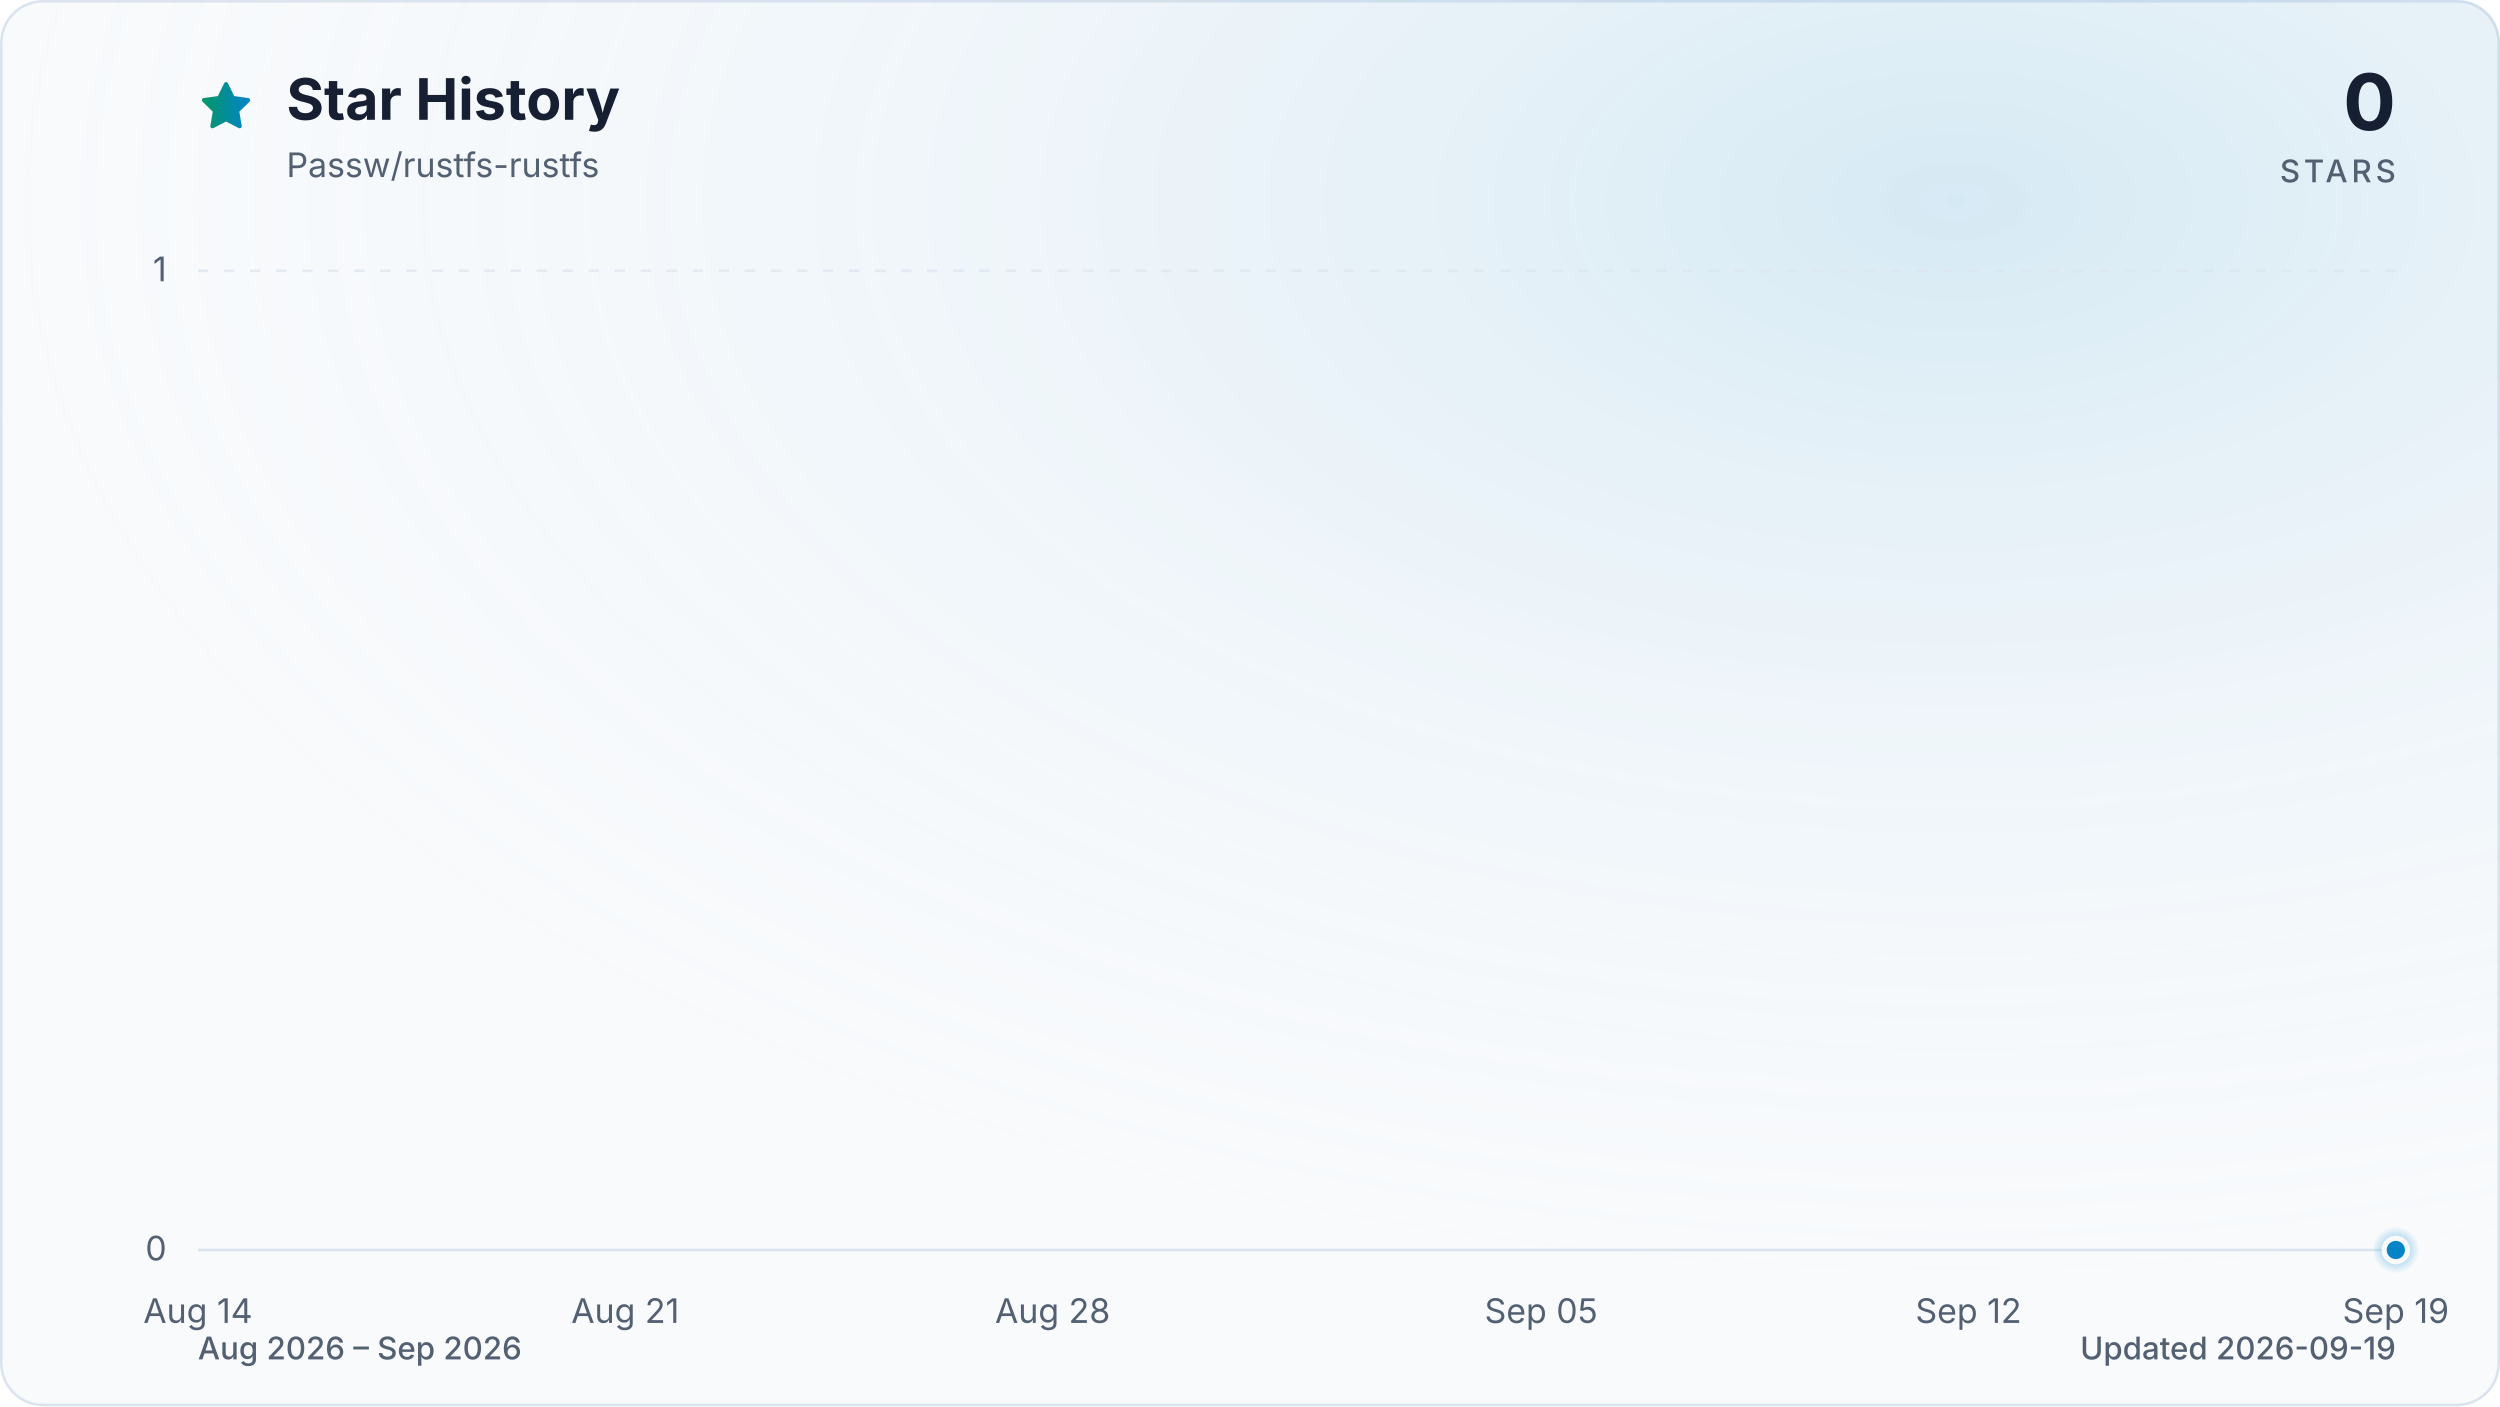
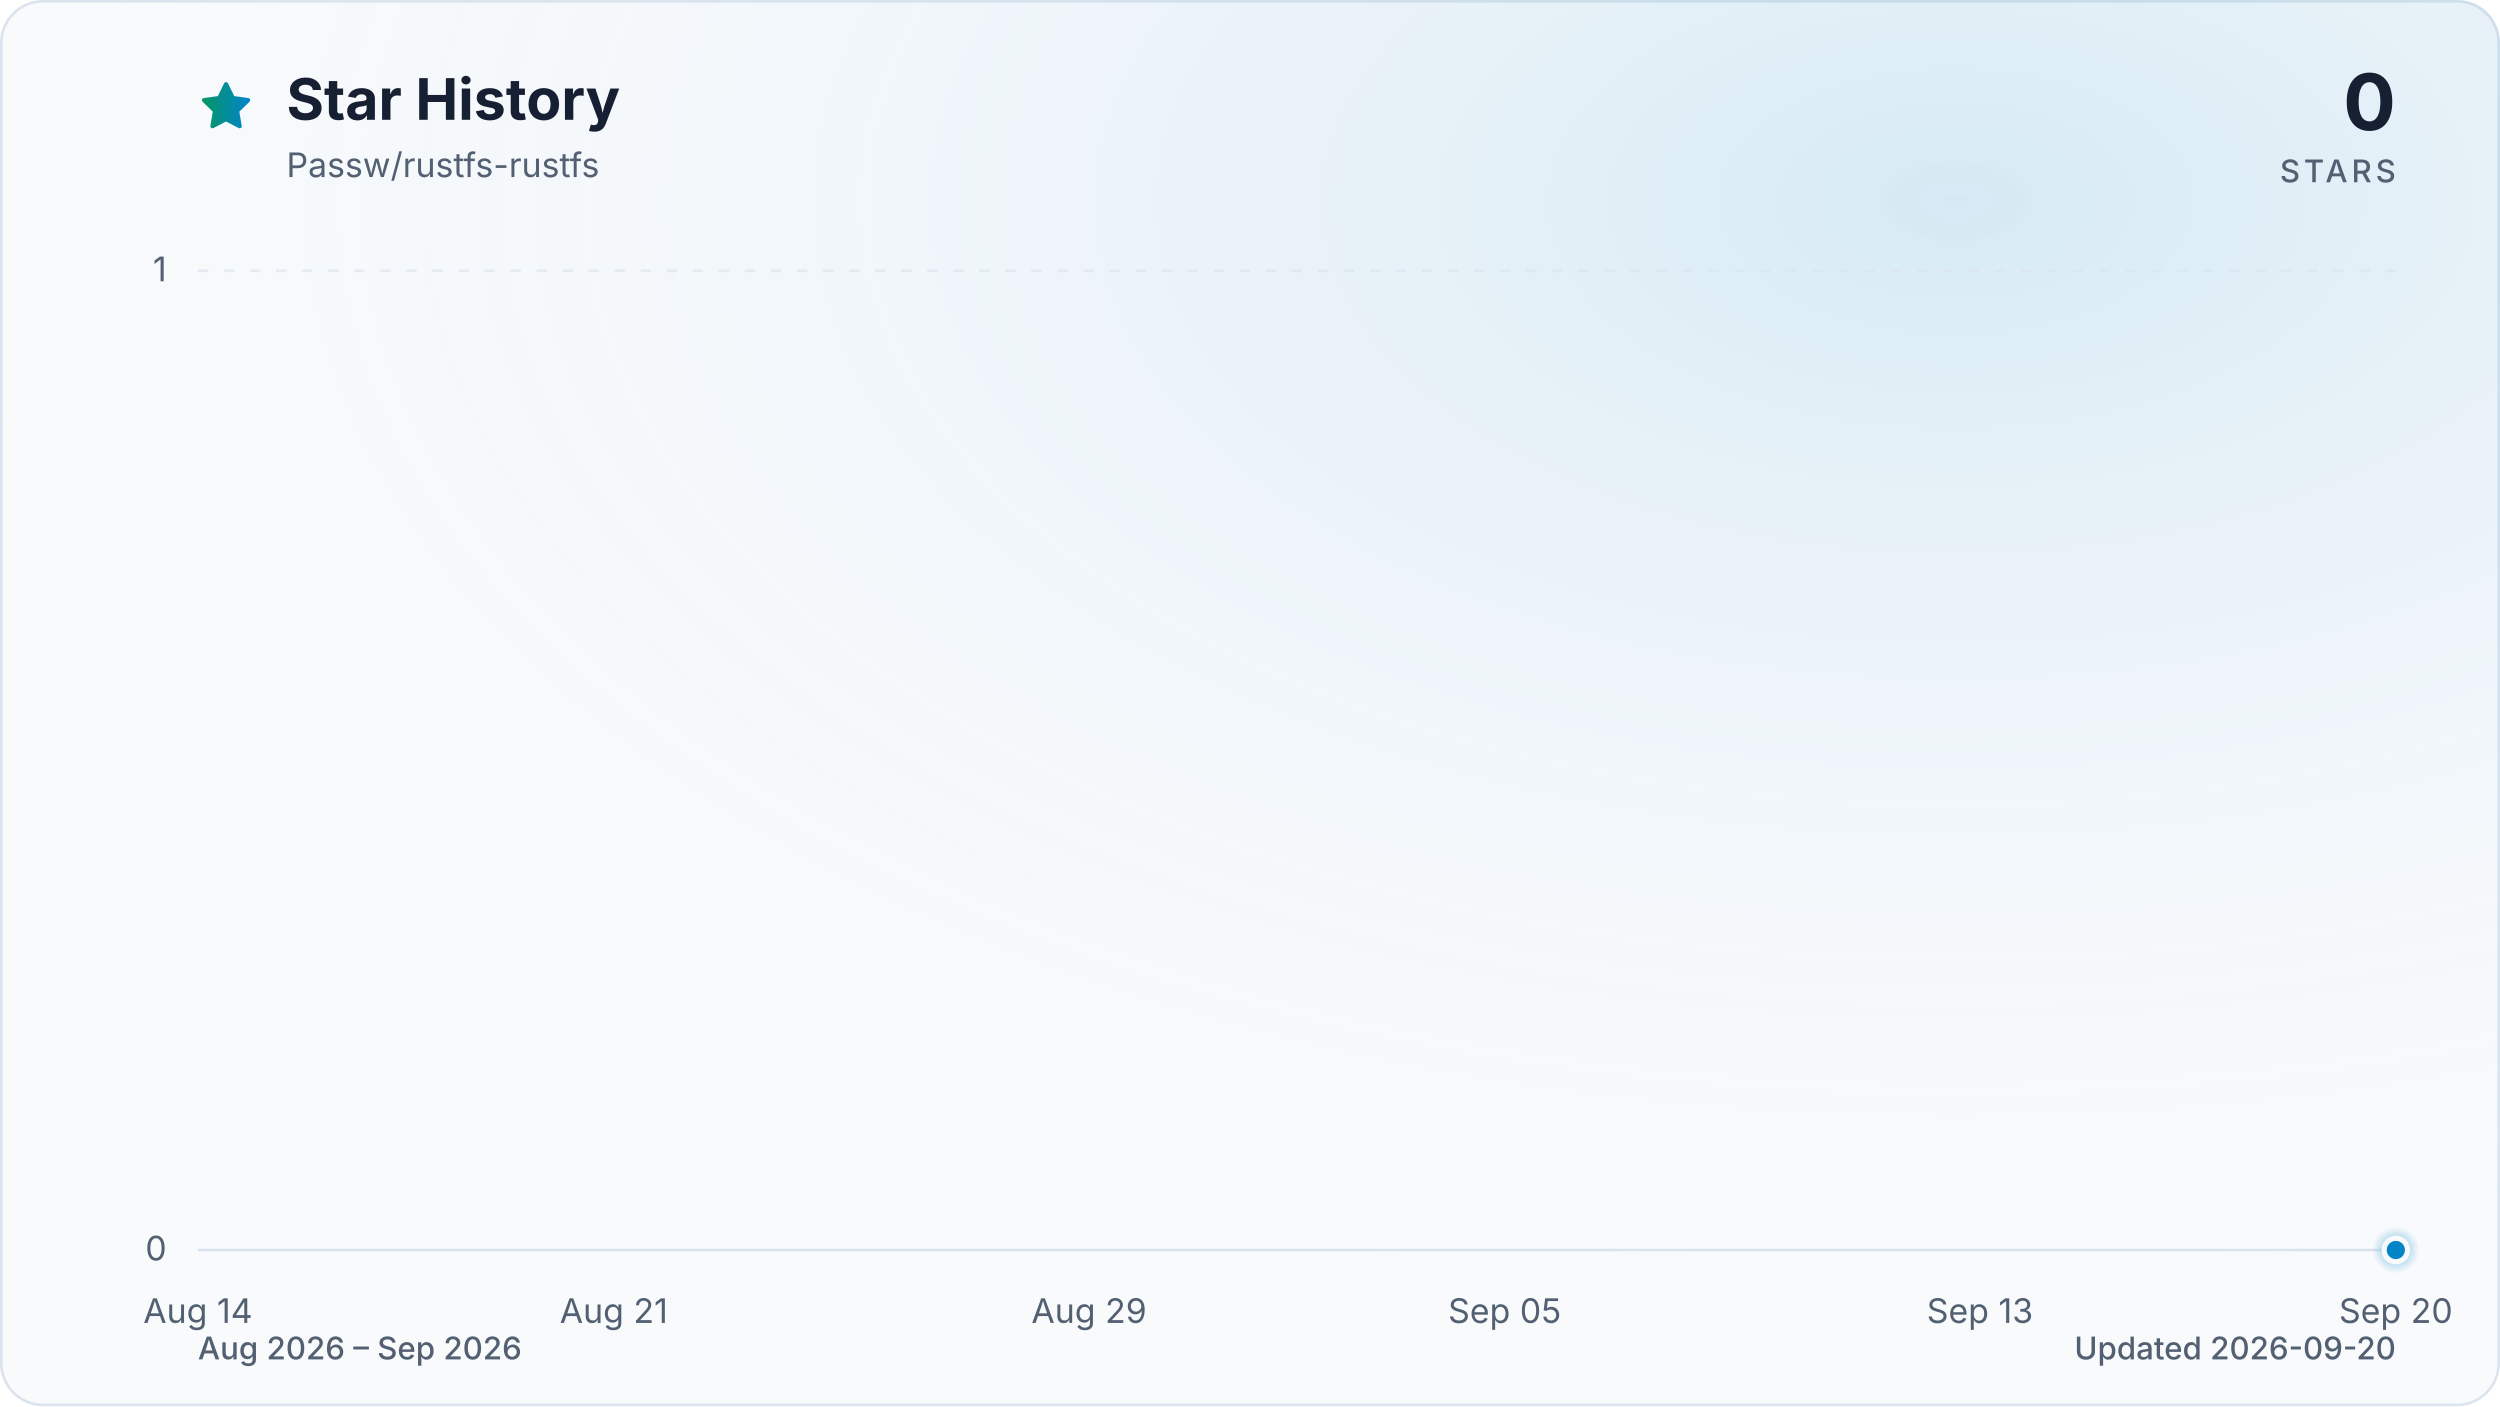
<svg xmlns="http://www.w3.org/2000/svg" viewBox="0 0 960 540" role="img" aria-labelledby="title description" data-style="gradient" data-variant="glow" data-animated="true">
  <defs>
    <linearGradient id="trend" x1="0" y1="0" x2="1" y2="0">
      <stop offset="0%" stop-color="#059669" />
      <stop offset="100%" stop-color="#0284c7" />
    </linearGradient>
    <linearGradient id="area" x1="0" y1="0" x2="0" y2="1">
      <stop offset="0%" stop-color="#059669" stop-opacity="0.30" />
      <stop offset="55%" stop-color="#0284c7" stop-opacity="0.10" />
      <stop offset="100%" stop-color="#0284c7" stop-opacity="0.01" />
    </linearGradient>
    <radialGradient id="marker-halo" cx="50%" cy="50%" r="50%">
      <stop offset="0%" stop-color="#0284c7" stop-opacity="0.55" />
      <stop offset="100%" stop-color="#0284c7" stop-opacity="0" />
    </radialGradient>
    <radialGradient id="surface-glow" cx="78%" cy="14%" r="80%">
      <stop offset="0%" stop-color="#0284c7" stop-opacity="0.14" />
      <stop offset="100%" stop-color="#f8fafc" stop-opacity="0" />
    </radialGradient>
    <filter id="trend-glow" x="-20%" y="-20%" width="140%" height="140%">
      <feGaussianBlur stdDeviation="7" />
    </filter>
  </defs>
  <style>
.trend-enter{transform-box:fill-box;transform-origin:center;animation:trend-enter 520ms cubic-bezier(0.16,1,0.3,1)}
.marker-enter{transform-box:fill-box;transform-origin:center;animation:marker-enter 320ms cubic-bezier(0.16,1,0.3,1) 200ms both}
.marker-pulse{transform-box:fill-box;transform-origin:center;animation:marker-pulse 2.6s ease-out infinite}
@keyframes trend-enter{from{opacity:.35;transform:translateY(10px)}to{opacity:1;transform:translateY(0)}}
@keyframes marker-enter{from{opacity:0;transform:scale(.4)}to{opacity:1;transform:scale(1)}}
@keyframes marker-pulse{0%{opacity:.5;transform:scale(.7)}70%,100%{opacity:0;transform:scale(2.1)}}
@media (prefers-reduced-motion:reduce){.trend-enter,.marker-enter,.marker-pulse{animation:none!important}}
@media (prefers-reduced-motion:reduce){.marker-pulse{opacity:0}}
</style>
  <rect x="0.5" y="0.5" width="959" height="539" fill="#f8fafc" stroke="#dbe4ee" stroke-width="1" rx="16" />
  <rect width="960" height="540" fill="url(#surface-glow)" rx="16" />
  <path d="M12 2.6l2.9 5.9 6.5.9-4.7 4.6 1.1 6.5-5.8-3-5.8 3 1.1-6.5-4.7-4.6 6.5-.9L12 2.6Z" transform="translate(76 30) scale(.9)" fill="url(#trend)" stroke="url(#trend)" stroke-width="1.8" stroke-linejoin="round" aria-hidden="true" />
  <text x="110" y="46" fill="#172033" font-family="ui-sans-serif, system-ui, -apple-system, BlinkMacSystemFont, 'Segoe UI', sans-serif" font-size="22" font-weight="700">Star History</text>
  <text x="110" y="68" fill="#526072" font-family="ui-sans-serif, system-ui, -apple-system, BlinkMacSystemFont, 'Segoe UI', sans-serif" font-size="13">Passw/rustfs-rustfs</text>
  <text x="920" y="50" fill="#172033" font-family="ui-sans-serif, system-ui, -apple-system, BlinkMacSystemFont, 'Segoe UI', sans-serif" font-size="30" font-weight="700" text-anchor="end">0</text>
  <text x="920" y="70" fill="#526072" font-family="ui-sans-serif, system-ui, -apple-system, BlinkMacSystemFont, 'Segoe UI', sans-serif" font-size="12" font-weight="500" letter-spacing="1.5" text-anchor="end">STARS</text>
  <line x1="76" y1="480.0" x2="920" y2="480.0" stroke="#dbe4ee" stroke-width="1" stroke-dasharray="0" opacity="1" />
  <text x="64" y="484.0" fill="#526072" font-family="ui-sans-serif, system-ui, -apple-system, BlinkMacSystemFont, 'Segoe UI', sans-serif" font-size="13" text-anchor="end">0</text>
  <line x1="76" y1="104.0" x2="920" y2="104.0" stroke="#dbe4ee" stroke-width="1" stroke-dasharray="4 6" opacity="0.7" />
  <text x="64" y="108.0" fill="#526072" font-family="ui-sans-serif, system-ui, -apple-system, BlinkMacSystemFont, 'Segoe UI', sans-serif" font-size="13" text-anchor="end">1</text>
  <text x="76.0" y="508" fill="#526072" font-family="ui-sans-serif, system-ui, -apple-system, BlinkMacSystemFont, 'Segoe UI', sans-serif" font-size="13" text-anchor="middle">Aug 14</text>
-   <text x="240.1" y="508" fill="#526072" font-family="ui-sans-serif, system-ui, -apple-system, BlinkMacSystemFont, 'Segoe UI', sans-serif" font-size="13" text-anchor="middle">Aug 21</text>
-   <text x="404.2" y="508" fill="#526072" font-family="ui-sans-serif, system-ui, -apple-system, BlinkMacSystemFont, 'Segoe UI', sans-serif" font-size="13" text-anchor="middle">Aug 28</text>
-   <text x="591.8" y="508" fill="#526072" font-family="ui-sans-serif, system-ui, -apple-system, BlinkMacSystemFont, 'Segoe UI', sans-serif" font-size="13" text-anchor="middle">Sep 05</text>
-   <text x="755.9" y="508" fill="#526072" font-family="ui-sans-serif, system-ui, -apple-system, BlinkMacSystemFont, 'Segoe UI', sans-serif" font-size="13" text-anchor="middle">Sep 12</text>
-   <text x="920.0" y="508" fill="#526072" font-family="ui-sans-serif, system-ui, -apple-system, BlinkMacSystemFont, 'Segoe UI', sans-serif" font-size="13" text-anchor="middle">Sep 19</text>
+   <text x="235.7" y="508" fill="#526072" font-family="ui-sans-serif, system-ui, -apple-system, BlinkMacSystemFont, 'Segoe UI', sans-serif" font-size="13" text-anchor="middle">Aug 21</text>
+   <text x="418.2" y="508" fill="#526072" font-family="ui-sans-serif, system-ui, -apple-system, BlinkMacSystemFont, 'Segoe UI', sans-serif" font-size="13" text-anchor="middle">Aug 29</text>
+   <text x="577.8" y="508" fill="#526072" font-family="ui-sans-serif, system-ui, -apple-system, BlinkMacSystemFont, 'Segoe UI', sans-serif" font-size="13" text-anchor="middle">Sep 05</text>
+   <text x="760.3" y="508" fill="#526072" font-family="ui-sans-serif, system-ui, -apple-system, BlinkMacSystemFont, 'Segoe UI', sans-serif" font-size="13" text-anchor="middle">Sep 13</text>
+   <text x="920.0" y="508" fill="#526072" font-family="ui-sans-serif, system-ui, -apple-system, BlinkMacSystemFont, 'Segoe UI', sans-serif" font-size="13" text-anchor="middle">Sep 20</text>
  <g class="trend-enter">
-     <path d="M 76.0 480.0 C 83.8 480.0, 91.6 480.0, 99.4 480.0 C 107.3 480.0, 115.1 480.0, 122.9 480.0 C 130.7 480.0, 138.5 480.0, 146.3 480.0 C 154.1 480.0, 162.0 480.0, 169.8 480.0 C 177.6 480.0, 185.4 480.0, 193.2 480.0 C 201.0 480.0, 208.9 480.0, 216.7 480.0 C 224.5 480.0, 232.3 480.0, 240.1 480.0 C 247.9 480.0, 255.7 480.0, 263.6 480.0 C 271.4 480.0, 279.2 480.0, 287.0 480.0 C 294.8 480.0, 302.6 480.0, 310.4 480.0 C 318.3 480.0, 326.1 480.0, 333.9 480.0 C 341.7 480.0, 349.5 480.0, 357.3 480.0 C 365.1 480.0, 373.0 480.0, 380.8 480.0 C 388.6 480.0, 396.4 480.0, 404.2 480.0 C 412.0 480.0, 419.9 480.0, 427.7 480.0 C 435.5 480.0, 443.3 480.0, 451.1 480.0 C 458.9 480.0, 466.7 480.0, 474.6 480.0 C 482.4 480.0, 490.2 480.0, 498.0 480.0 C 505.8 480.0, 513.6 480.0, 521.4 480.0 C 529.3 480.0, 537.1 480.0, 544.9 480.0 C 552.7 480.0, 560.5 480.0, 568.3 480.0 C 576.1 480.0, 584.0 480.0, 591.8 480.0 C 599.6 480.0, 607.4 480.0, 615.2 480.0 C 623.0 480.0, 630.9 480.0, 638.7 480.0 C 646.5 480.0, 654.3 480.0, 662.1 480.0 C 669.9 480.0, 677.7 480.0, 685.6 480.0 C 693.4 480.0, 701.2 480.0, 709.0 480.0 C 716.8 480.0, 724.6 480.0, 732.4 480.0 C 740.3 480.0, 748.1 480.0, 755.9 480.0 C 763.7 480.0, 771.5 480.0, 779.3 480.0 C 787.1 480.0, 795.0 480.0, 802.8 480.0 C 810.6 480.0, 818.4 480.0, 826.2 480.0 C 834.0 480.0, 841.9 480.0, 849.7 480.0 C 857.5 480.0, 865.3 480.0, 873.1 480.0 C 880.9 480.0, 888.7 480.0, 896.6 480.0 C 904.4 480.0, 912.2 480.0, 920.0 480.0 L 920.0 480.0 L 76.0 480.0 Z" fill="url(#area)" />
-     <path d="M 76.0 480.0 C 83.8 480.0, 91.6 480.0, 99.4 480.0 C 107.3 480.0, 115.1 480.0, 122.9 480.0 C 130.7 480.0, 138.5 480.0, 146.3 480.0 C 154.1 480.0, 162.0 480.0, 169.8 480.0 C 177.6 480.0, 185.4 480.0, 193.2 480.0 C 201.0 480.0, 208.9 480.0, 216.7 480.0 C 224.5 480.0, 232.3 480.0, 240.1 480.0 C 247.9 480.0, 255.7 480.0, 263.6 480.0 C 271.4 480.0, 279.2 480.0, 287.0 480.0 C 294.8 480.0, 302.6 480.0, 310.4 480.0 C 318.3 480.0, 326.1 480.0, 333.9 480.0 C 341.7 480.0, 349.5 480.0, 357.3 480.0 C 365.1 480.0, 373.0 480.0, 380.8 480.0 C 388.6 480.0, 396.4 480.0, 404.2 480.0 C 412.0 480.0, 419.9 480.0, 427.7 480.0 C 435.5 480.0, 443.3 480.0, 451.1 480.0 C 458.9 480.0, 466.7 480.0, 474.6 480.0 C 482.4 480.0, 490.2 480.0, 498.0 480.0 C 505.8 480.0, 513.6 480.0, 521.4 480.0 C 529.3 480.0, 537.1 480.0, 544.9 480.0 C 552.7 480.0, 560.5 480.0, 568.3 480.0 C 576.1 480.0, 584.0 480.0, 591.8 480.0 C 599.6 480.0, 607.4 480.0, 615.2 480.0 C 623.0 480.0, 630.9 480.0, 638.7 480.0 C 646.5 480.0, 654.3 480.0, 662.1 480.0 C 669.9 480.0, 677.7 480.0, 685.6 480.0 C 693.4 480.0, 701.2 480.0, 709.0 480.0 C 716.8 480.0, 724.6 480.0, 732.4 480.0 C 740.3 480.0, 748.1 480.0, 755.9 480.0 C 763.7 480.0, 771.5 480.0, 779.3 480.0 C 787.1 480.0, 795.0 480.0, 802.8 480.0 C 810.6 480.0, 818.4 480.0, 826.2 480.0 C 834.0 480.0, 841.9 480.0, 849.7 480.0 C 857.5 480.0, 865.3 480.0, 873.1 480.0 C 880.9 480.0, 888.7 480.0, 896.6 480.0 C 904.4 480.0, 912.2 480.0, 920.0 480.0" fill="none" stroke="url(#trend)" stroke-width="12" stroke-linecap="round" stroke-linejoin="round" opacity="0.16" filter="url(#trend-glow)" />
-     <path d="M 76.0 480.0 C 83.8 480.0, 91.6 480.0, 99.4 480.0 C 107.3 480.0, 115.1 480.0, 122.9 480.0 C 130.7 480.0, 138.5 480.0, 146.3 480.0 C 154.1 480.0, 162.0 480.0, 169.8 480.0 C 177.6 480.0, 185.4 480.0, 193.2 480.0 C 201.0 480.0, 208.9 480.0, 216.7 480.0 C 224.5 480.0, 232.3 480.0, 240.1 480.0 C 247.9 480.0, 255.7 480.0, 263.6 480.0 C 271.4 480.0, 279.2 480.0, 287.0 480.0 C 294.8 480.0, 302.6 480.0, 310.4 480.0 C 318.3 480.0, 326.1 480.0, 333.9 480.0 C 341.7 480.0, 349.5 480.0, 357.3 480.0 C 365.1 480.0, 373.0 480.0, 380.8 480.0 C 388.6 480.0, 396.4 480.0, 404.2 480.0 C 412.0 480.0, 419.9 480.0, 427.7 480.0 C 435.5 480.0, 443.3 480.0, 451.1 480.0 C 458.9 480.0, 466.7 480.0, 474.6 480.0 C 482.4 480.0, 490.2 480.0, 498.0 480.0 C 505.8 480.0, 513.6 480.0, 521.4 480.0 C 529.3 480.0, 537.1 480.0, 544.9 480.0 C 552.7 480.0, 560.5 480.0, 568.3 480.0 C 576.1 480.0, 584.0 480.0, 591.8 480.0 C 599.6 480.0, 607.4 480.0, 615.2 480.0 C 623.0 480.0, 630.9 480.0, 638.7 480.0 C 646.5 480.0, 654.3 480.0, 662.1 480.0 C 669.9 480.0, 677.7 480.0, 685.6 480.0 C 693.4 480.0, 701.2 480.0, 709.0 480.0 C 716.8 480.0, 724.6 480.0, 732.4 480.0 C 740.3 480.0, 748.1 480.0, 755.9 480.0 C 763.7 480.0, 771.5 480.0, 779.3 480.0 C 787.1 480.0, 795.0 480.0, 802.8 480.0 C 810.6 480.0, 818.4 480.0, 826.2 480.0 C 834.0 480.0, 841.9 480.0, 849.7 480.0 C 857.5 480.0, 865.3 480.0, 873.1 480.0 C 880.9 480.0, 888.7 480.0, 896.6 480.0 C 904.4 480.0, 912.2 480.0, 920.0 480.0" fill="none" stroke="url(#trend)" stroke-width="3" stroke-linecap="round" stroke-linejoin="round" />
+     <path d="M 76.0 480.0 C 83.6 480.0, 91.2 480.0, 98.8 480.0 C 106.4 480.0, 114.0 480.0, 121.6 480.0 C 129.2 480.0, 136.8 480.0, 144.4 480.0 C 152.0 480.0, 159.6 480.0, 167.2 480.0 C 174.8 480.0, 182.5 480.0, 190.1 480.0 C 197.7 480.0, 205.3 480.0, 212.9 480.0 C 220.5 480.0, 228.1 480.0, 235.7 480.0 C 243.3 480.0, 250.9 480.0, 258.5 480.0 C 266.1 480.0, 273.7 480.0, 281.3 480.0 C 288.9 480.0, 296.5 480.0, 304.1 480.0 C 311.7 480.0, 319.3 480.0, 326.9 480.0 C 334.5 480.0, 342.1 480.0, 349.7 480.0 C 357.3 480.0, 364.9 480.0, 372.5 480.0 C 380.1 480.0, 387.7 480.0, 395.4 480.0 C 403.0 480.0, 410.6 480.0, 418.2 480.0 C 425.8 480.0, 433.4 480.0, 441.0 480.0 C 448.6 480.0, 456.2 480.0, 463.8 480.0 C 471.4 480.0, 479.0 480.0, 486.6 480.0 C 494.2 480.0, 501.8 480.0, 509.4 480.0 C 517.0 480.0, 524.6 480.0, 532.2 480.0 C 539.8 480.0, 547.4 480.0, 555.0 480.0 C 562.6 480.0, 570.2 480.0, 577.8 480.0 C 585.4 480.0, 593.0 480.0, 600.6 480.0 C 608.3 480.0, 615.9 480.0, 623.5 480.0 C 631.1 480.0, 638.7 480.0, 646.3 480.0 C 653.9 480.0, 661.5 480.0, 669.1 480.0 C 676.7 480.0, 684.3 480.0, 691.9 480.0 C 699.5 480.0, 707.1 480.0, 714.7 480.0 C 722.3 480.0, 729.9 480.0, 737.5 480.0 C 745.1 480.0, 752.7 480.0, 760.3 480.0 C 767.9 480.0, 775.5 480.0, 783.1 480.0 C 790.7 480.0, 798.3 480.0, 805.9 480.0 C 813.5 480.0, 821.2 480.0, 828.8 480.0 C 836.4 480.0, 844.0 480.0, 851.6 480.0 C 859.2 480.0, 866.8 480.0, 874.4 480.0 C 882.0 480.0, 889.6 480.0, 897.2 480.0 C 904.8 480.0, 912.4 480.0, 920.0 480.0 L 920.0 480.0 L 76.0 480.0 Z" fill="url(#area)" />
+     <path d="M 76.0 480.0 C 83.6 480.0, 91.2 480.0, 98.8 480.0 C 106.4 480.0, 114.0 480.0, 121.6 480.0 C 129.2 480.0, 136.8 480.0, 144.4 480.0 C 152.0 480.0, 159.6 480.0, 167.2 480.0 C 174.8 480.0, 182.5 480.0, 190.1 480.0 C 197.7 480.0, 205.3 480.0, 212.9 480.0 C 220.5 480.0, 228.1 480.0, 235.7 480.0 C 243.3 480.0, 250.9 480.0, 258.5 480.0 C 266.1 480.0, 273.7 480.0, 281.3 480.0 C 288.9 480.0, 296.5 480.0, 304.1 480.0 C 311.7 480.0, 319.3 480.0, 326.9 480.0 C 334.5 480.0, 342.1 480.0, 349.7 480.0 C 357.3 480.0, 364.9 480.0, 372.5 480.0 C 380.1 480.0, 387.7 480.0, 395.4 480.0 C 403.0 480.0, 410.6 480.0, 418.2 480.0 C 425.8 480.0, 433.4 480.0, 441.0 480.0 C 448.6 480.0, 456.2 480.0, 463.8 480.0 C 471.4 480.0, 479.0 480.0, 486.6 480.0 C 494.2 480.0, 501.8 480.0, 509.4 480.0 C 517.0 480.0, 524.6 480.0, 532.2 480.0 C 539.8 480.0, 547.4 480.0, 555.0 480.0 C 562.6 480.0, 570.2 480.0, 577.8 480.0 C 585.4 480.0, 593.0 480.0, 600.6 480.0 C 608.3 480.0, 615.9 480.0, 623.5 480.0 C 631.1 480.0, 638.7 480.0, 646.3 480.0 C 653.9 480.0, 661.5 480.0, 669.1 480.0 C 676.7 480.0, 684.3 480.0, 691.9 480.0 C 699.5 480.0, 707.1 480.0, 714.7 480.0 C 722.3 480.0, 729.9 480.0, 737.5 480.0 C 745.1 480.0, 752.7 480.0, 760.3 480.0 C 767.9 480.0, 775.5 480.0, 783.1 480.0 C 790.7 480.0, 798.3 480.0, 805.9 480.0 C 813.5 480.0, 821.2 480.0, 828.8 480.0 C 836.4 480.0, 844.0 480.0, 851.6 480.0 C 859.2 480.0, 866.8 480.0, 874.4 480.0 C 882.0 480.0, 889.6 480.0, 897.2 480.0 C 904.8 480.0, 912.4 480.0, 920.0 480.0" fill="none" stroke="url(#trend)" stroke-width="12" stroke-linecap="round" stroke-linejoin="round" opacity="0.16" filter="url(#trend-glow)" />
+     <path d="M 76.0 480.0 C 83.6 480.0, 91.2 480.0, 98.8 480.0 C 106.4 480.0, 114.0 480.0, 121.6 480.0 C 129.2 480.0, 136.8 480.0, 144.4 480.0 C 152.0 480.0, 159.6 480.0, 167.2 480.0 C 174.8 480.0, 182.5 480.0, 190.1 480.0 C 197.7 480.0, 205.3 480.0, 212.9 480.0 C 220.5 480.0, 228.1 480.0, 235.7 480.0 C 243.3 480.0, 250.9 480.0, 258.5 480.0 C 266.1 480.0, 273.7 480.0, 281.3 480.0 C 288.9 480.0, 296.5 480.0, 304.1 480.0 C 311.7 480.0, 319.3 480.0, 326.9 480.0 C 334.5 480.0, 342.1 480.0, 349.7 480.0 C 357.3 480.0, 364.9 480.0, 372.5 480.0 C 380.1 480.0, 387.7 480.0, 395.4 480.0 C 403.0 480.0, 410.6 480.0, 418.2 480.0 C 425.8 480.0, 433.4 480.0, 441.0 480.0 C 448.6 480.0, 456.2 480.0, 463.8 480.0 C 471.4 480.0, 479.0 480.0, 486.6 480.0 C 494.2 480.0, 501.8 480.0, 509.4 480.0 C 517.0 480.0, 524.6 480.0, 532.2 480.0 C 539.8 480.0, 547.4 480.0, 555.0 480.0 C 562.6 480.0, 570.2 480.0, 577.8 480.0 C 585.4 480.0, 593.0 480.0, 600.6 480.0 C 608.3 480.0, 615.9 480.0, 623.5 480.0 C 631.1 480.0, 638.7 480.0, 646.3 480.0 C 653.9 480.0, 661.5 480.0, 669.1 480.0 C 676.7 480.0, 684.3 480.0, 691.9 480.0 C 699.5 480.0, 707.1 480.0, 714.7 480.0 C 722.3 480.0, 729.9 480.0, 737.5 480.0 C 745.1 480.0, 752.7 480.0, 760.3 480.0 C 767.9 480.0, 775.5 480.0, 783.1 480.0 C 790.7 480.0, 798.3 480.0, 805.9 480.0 C 813.5 480.0, 821.2 480.0, 828.8 480.0 C 836.4 480.0, 844.0 480.0, 851.6 480.0 C 859.2 480.0, 866.8 480.0, 874.4 480.0 C 882.0 480.0, 889.6 480.0, 897.2 480.0 C 904.8 480.0, 912.4 480.0, 920.0 480.0" fill="none" stroke="url(#trend)" stroke-width="3" stroke-linecap="round" stroke-linejoin="round" />
  </g>
  <g class="marker-enter">
    <circle class="marker-pulse" cx="920.0" cy="480.0" r="9" fill="url(#marker-halo)" />
    <circle cx="920.0" cy="480.0" r="4.5" fill="#0284c7" stroke="#f8fafc" stroke-width="2" />
  </g>
  <text x="76" y="522" fill="#526072" font-family="ui-sans-serif, system-ui, -apple-system, BlinkMacSystemFont, 'Segoe UI', sans-serif" font-size="12" font-weight="500">Aug 2026 – Sep 2026</text>
-   <text x="920" y="522" fill="#526072" font-family="ui-sans-serif, system-ui, -apple-system, BlinkMacSystemFont, 'Segoe UI', sans-serif" font-size="12" font-weight="500" text-anchor="end">Updated 2026-09-19</text>
+   <text x="920" y="522" fill="#526072" font-family="ui-sans-serif, system-ui, -apple-system, BlinkMacSystemFont, 'Segoe UI', sans-serif" font-size="12" font-weight="500" text-anchor="end">Updated 2026-09-20</text>
</svg>
